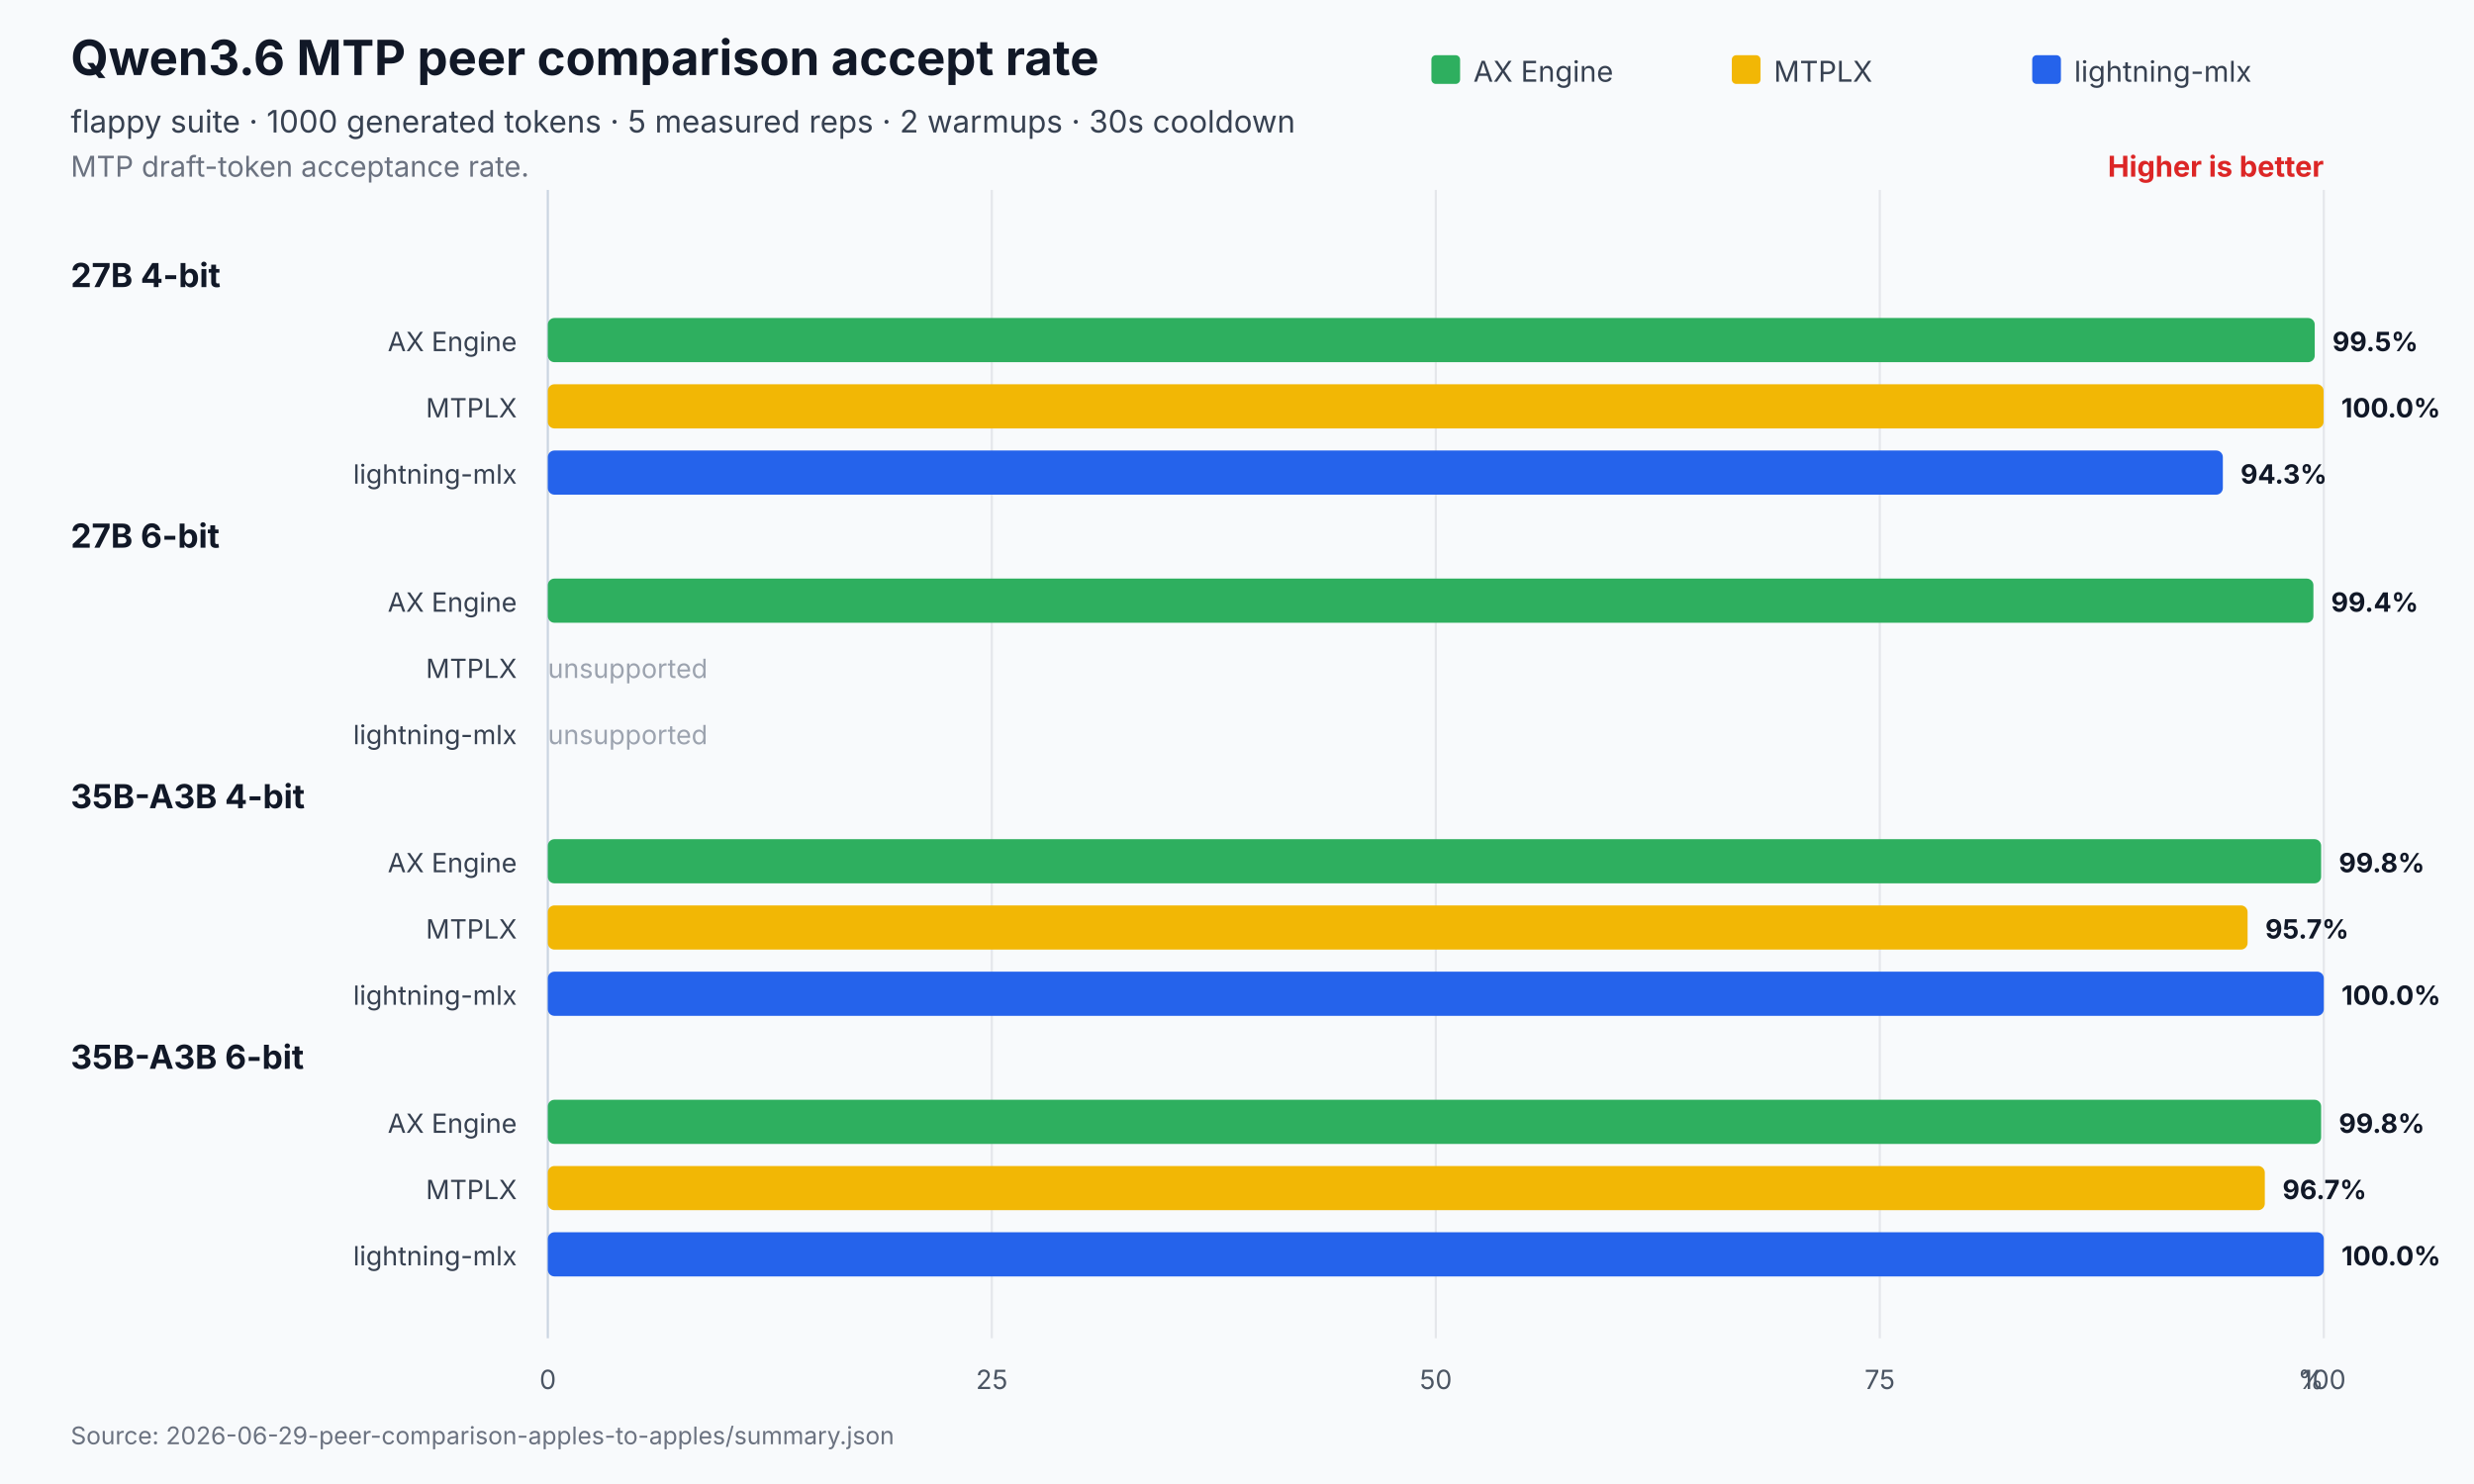
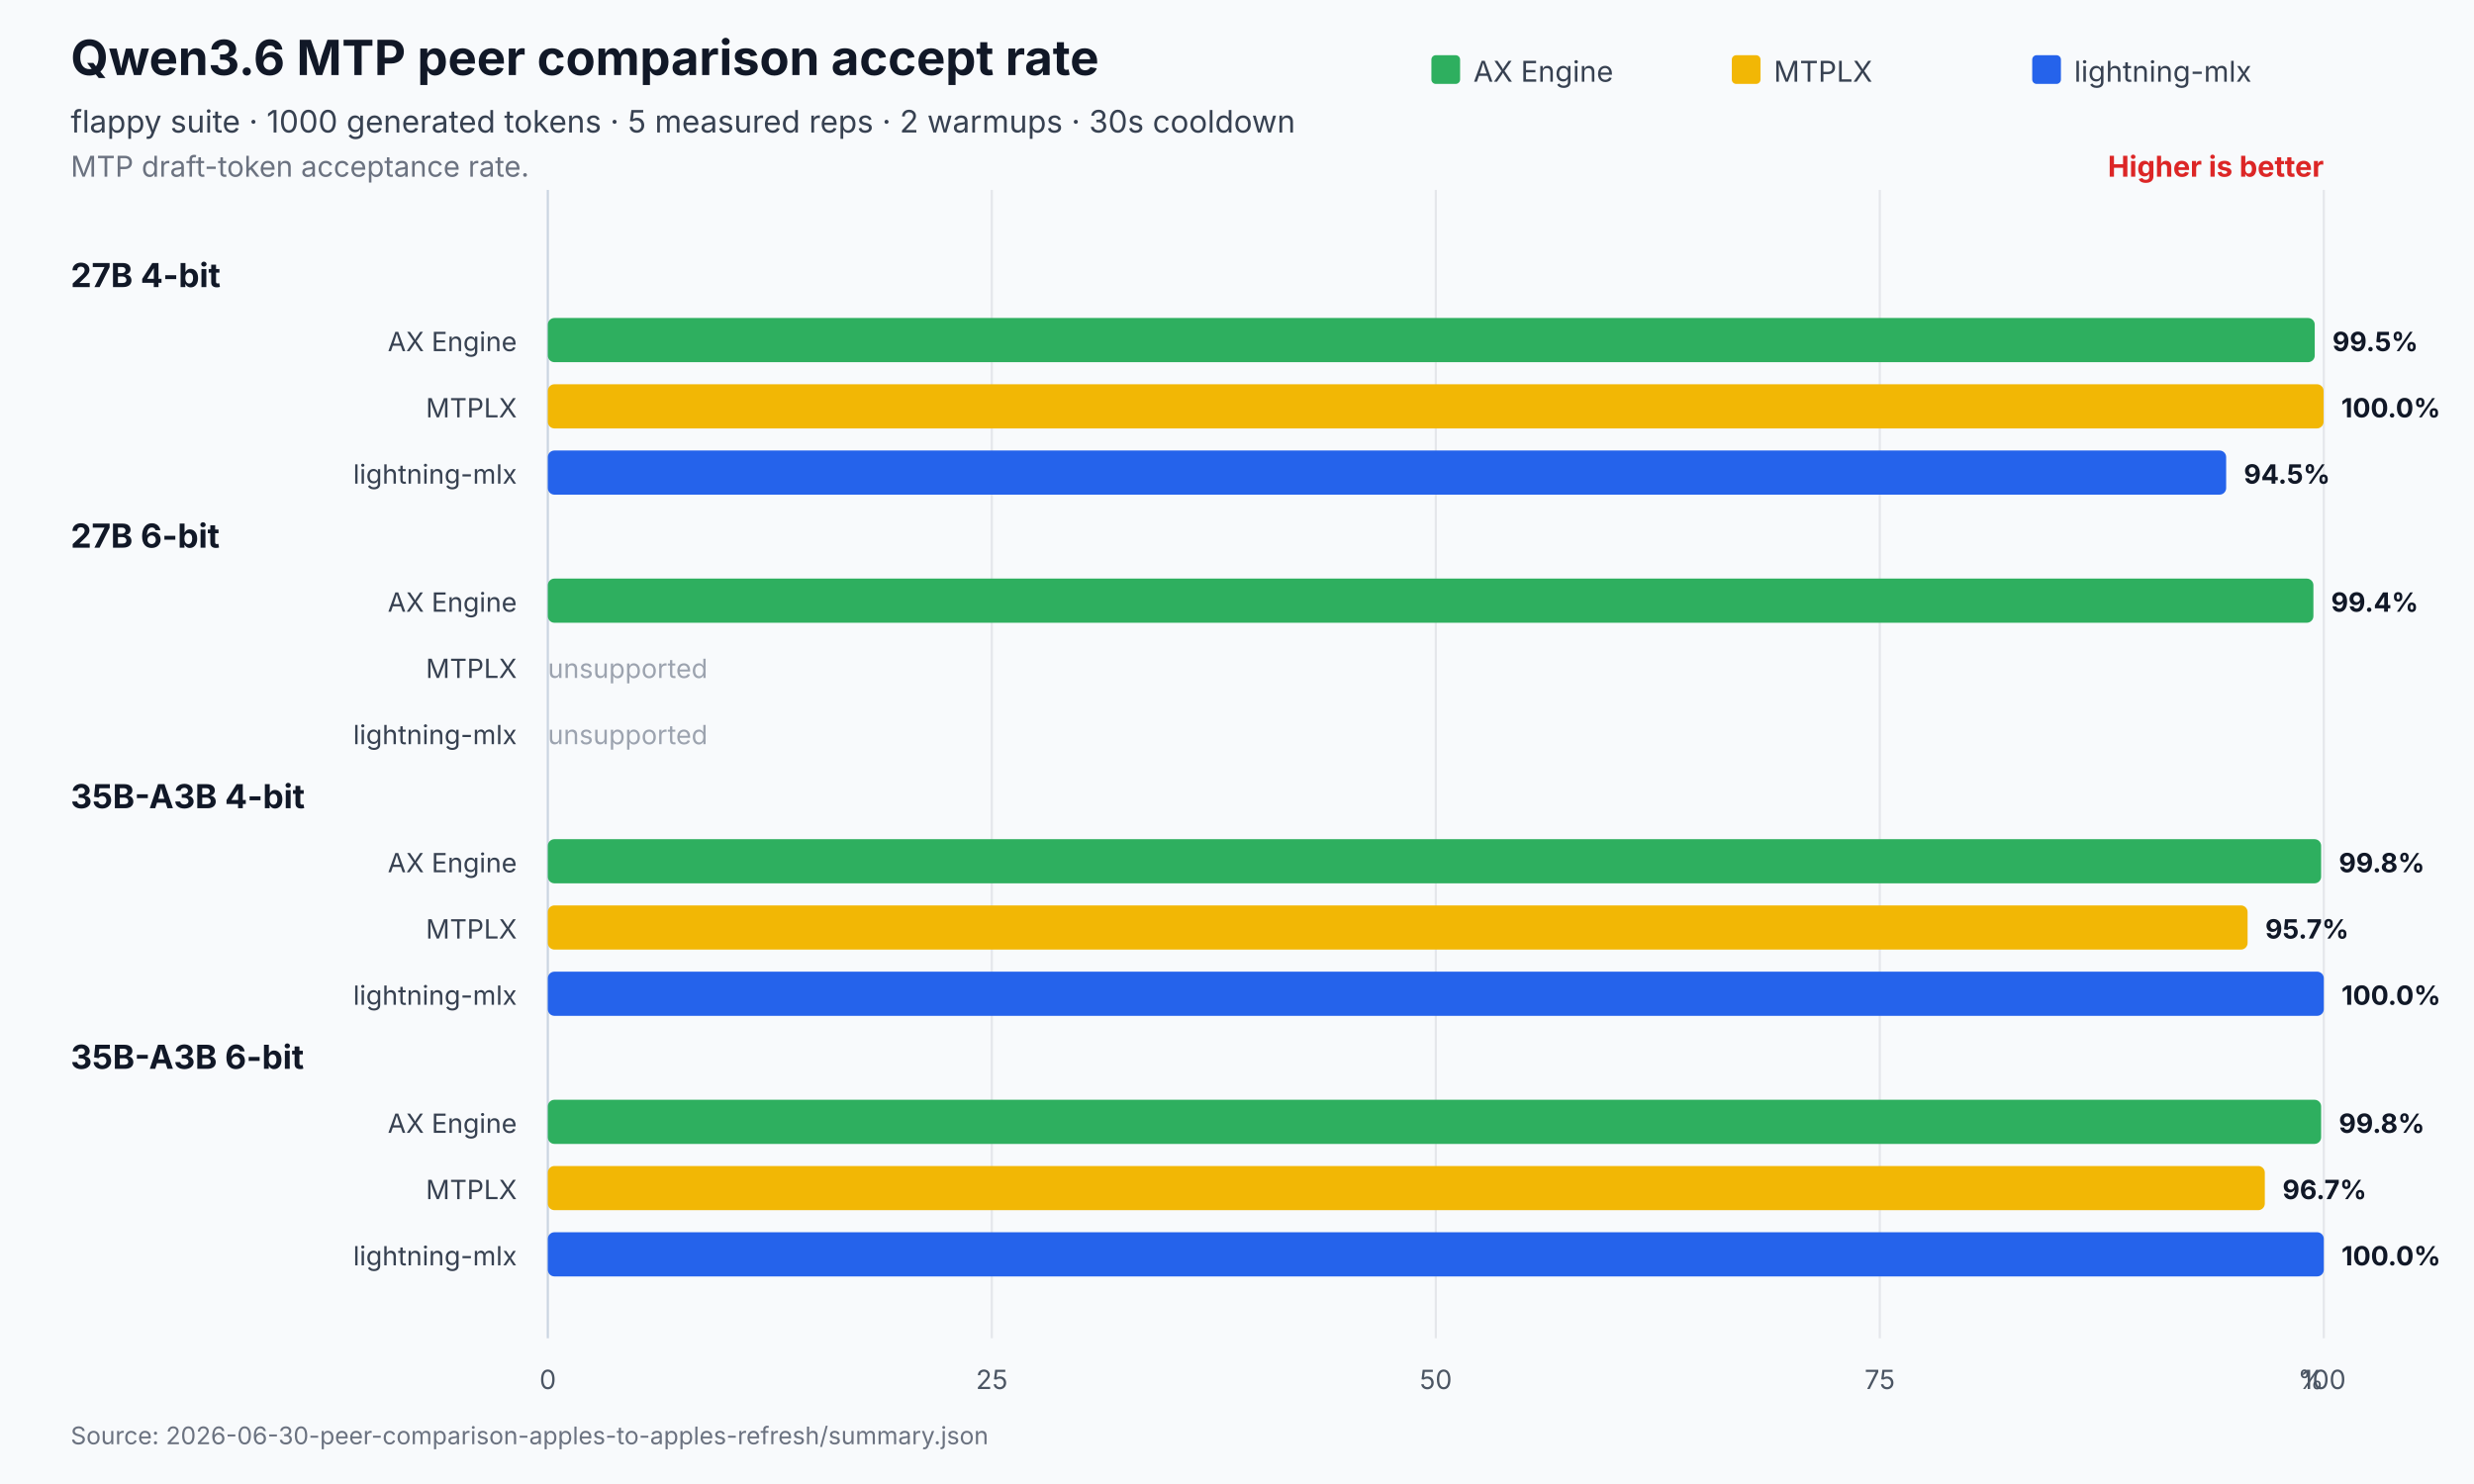
<svg xmlns="http://www.w3.org/2000/svg" width="1120" height="672" viewBox="0 0 1120 672" role="img" aria-labelledby="title desc">
  <rect width="1120" height="672" fill="#f8fafc" />
  <text x="32" y="34" font-family="Inter,Segoe UI,Arial,sans-serif" font-size="22" font-weight="700" fill="#111827">Qwen3.6 MTP peer comparison accept rate</text>
  <text x="32" y="60" font-family="Inter,Segoe UI,Arial,sans-serif" font-size="14" fill="#374151">flappy suite · 1000 generated tokens · 5 measured reps · 2 warmups · 30s cooldown</text>
  <text x="32" y="80" font-family="Inter,Segoe UI,Arial,sans-serif" font-size="13" fill="#6b7280">MTP draft-token acceptance rate.</text>
  <text x="1052.0" y="80" text-anchor="end" font-family="Inter,Segoe UI,Arial,sans-serif" font-size="13" font-weight="700" fill="#dc2626">Higher is better</text>
  <line x1="248.0" y1="86.0" x2="248.0" y2="606" stroke="#cbd5e1" stroke-width="1" />
  <text x="248.0" y="629" text-anchor="middle" font-family="Inter,Segoe UI,Arial,sans-serif" font-size="12" fill="#4b5563">0</text>
  <line x1="449.0" y1="86.0" x2="449.0" y2="606" stroke="#e5e7eb" stroke-width="1" />
  <text x="449.0" y="629" text-anchor="middle" font-family="Inter,Segoe UI,Arial,sans-serif" font-size="12" fill="#4b5563">25</text>
  <line x1="650.0" y1="86.0" x2="650.0" y2="606" stroke="#e5e7eb" stroke-width="1" />
  <text x="650.0" y="629" text-anchor="middle" font-family="Inter,Segoe UI,Arial,sans-serif" font-size="12" fill="#4b5563">50</text>
  <line x1="851.0" y1="86.0" x2="851.0" y2="606" stroke="#e5e7eb" stroke-width="1" />
  <text x="851.0" y="629" text-anchor="middle" font-family="Inter,Segoe UI,Arial,sans-serif" font-size="12" fill="#4b5563">75</text>
  <line x1="1052.0" y1="86.0" x2="1052.0" y2="606" stroke="#e5e7eb" stroke-width="1" />
  <text x="1052.0" y="629" text-anchor="middle" font-family="Inter,Segoe UI,Arial,sans-serif" font-size="12" fill="#4b5563">100</text>
  <text x="1052.0" y="629" text-anchor="end" font-family="Inter,Segoe UI,Arial,sans-serif" font-size="12" fill="#4b5563">%</text>
  <rect x="648.0" y="25" width="13" height="13" rx="2" fill="#2eaf5f" />
  <text x="667.0" y="37" font-family="Inter,Segoe UI,Arial,sans-serif" font-size="13" fill="#374151">AX Engine</text>
  <rect x="784.0" y="25" width="13" height="13" rx="2" fill="#f2b705" />
  <text x="803.0" y="37" font-family="Inter,Segoe UI,Arial,sans-serif" font-size="13" fill="#374151">MTPLX</text>
  <rect x="920.0" y="25" width="13" height="13" rx="2" fill="#2563eb" />
  <text x="939.0" y="37" font-family="Inter,Segoe UI,Arial,sans-serif" font-size="13" fill="#374151">lightning-mlx</text>
  <text x="32" y="130.0" font-family="Inter,Segoe UI,Arial,sans-serif" font-size="15" font-weight="700" fill="#111827">27B 4-bit</text>
  <text x="234.0" y="159.0" text-anchor="end" font-family="Inter,Segoe UI,Arial,sans-serif" font-size="12" fill="#374151">AX Engine</text>
  <rect x="248.0" y="144.0" width="799.9" height="20.0" rx="3" fill="#2eaf5f" />
  <text x="1055.9" y="159.0" font-family="Inter,Segoe UI,Arial,sans-serif" font-size="12" font-weight="700" fill="#111827">99.5%</text>
  <text x="234.0" y="189.0" text-anchor="end" font-family="Inter,Segoe UI,Arial,sans-serif" font-size="12" fill="#374151">MTPLX</text>
  <rect x="248.0" y="174.0" width="803.9" height="20.0" rx="3" fill="#f2b705" />
  <text x="1059.9" y="189.0" font-family="Inter,Segoe UI,Arial,sans-serif" font-size="12" font-weight="700" fill="#111827">100.0%</text>
  <text x="234.0" y="219.0" text-anchor="end" font-family="Inter,Segoe UI,Arial,sans-serif" font-size="12" fill="#374151">lightning-mlx</text>
-   <rect x="248.0" y="204.0" width="758.3" height="20.0" rx="3" fill="#2563eb" />
-   <text x="1014.3" y="219.0" font-family="Inter,Segoe UI,Arial,sans-serif" font-size="12" font-weight="700" fill="#111827">94.3%</text>
+   <rect x="248.0" y="204.0" width="759.8" height="20.0" rx="3" fill="#2563eb" />
+   <text x="1015.8" y="219.0" font-family="Inter,Segoe UI,Arial,sans-serif" font-size="12" font-weight="700" fill="#111827">94.5%</text>
  <text x="32" y="248.0" font-family="Inter,Segoe UI,Arial,sans-serif" font-size="15" font-weight="700" fill="#111827">27B 6-bit</text>
  <text x="234.0" y="277.0" text-anchor="end" font-family="Inter,Segoe UI,Arial,sans-serif" font-size="12" fill="#374151">AX Engine</text>
  <rect x="248.0" y="262.0" width="799.3" height="20.0" rx="3" fill="#2eaf5f" />
  <text x="1055.3" y="277.0" font-family="Inter,Segoe UI,Arial,sans-serif" font-size="12" font-weight="700" fill="#111827">99.4%</text>
  <text x="234.0" y="307.0" text-anchor="end" font-family="Inter,Segoe UI,Arial,sans-serif" font-size="12" fill="#374151">MTPLX</text>
  <text x="248.0" y="307.0" font-family="Inter,Segoe UI,Arial,sans-serif" font-size="12" fill="#9ca3af">unsupported</text>
  <text x="234.0" y="337.0" text-anchor="end" font-family="Inter,Segoe UI,Arial,sans-serif" font-size="12" fill="#374151">lightning-mlx</text>
  <text x="248.0" y="337.0" font-family="Inter,Segoe UI,Arial,sans-serif" font-size="12" fill="#9ca3af">unsupported</text>
  <text x="32" y="366.0" font-family="Inter,Segoe UI,Arial,sans-serif" font-size="15" font-weight="700" fill="#111827">35B-A3B 4-bit</text>
  <text x="234.0" y="395.0" text-anchor="end" font-family="Inter,Segoe UI,Arial,sans-serif" font-size="12" fill="#374151">AX Engine</text>
  <rect x="248.0" y="380.0" width="802.8" height="20.0" rx="3" fill="#2eaf5f" />
  <text x="1058.8" y="395.0" font-family="Inter,Segoe UI,Arial,sans-serif" font-size="12" font-weight="700" fill="#111827">99.8%</text>
  <text x="234.0" y="425.0" text-anchor="end" font-family="Inter,Segoe UI,Arial,sans-serif" font-size="12" fill="#374151">MTPLX</text>
  <rect x="248.0" y="410.0" width="769.5" height="20.0" rx="3" fill="#f2b705" />
  <text x="1025.5" y="425.0" font-family="Inter,Segoe UI,Arial,sans-serif" font-size="12" font-weight="700" fill="#111827">95.7%</text>
  <text x="234.0" y="455.0" text-anchor="end" font-family="Inter,Segoe UI,Arial,sans-serif" font-size="12" fill="#374151">lightning-mlx</text>
  <rect x="248.0" y="440.0" width="804.0" height="20.0" rx="3" fill="#2563eb" />
  <text x="1060.0" y="455.0" font-family="Inter,Segoe UI,Arial,sans-serif" font-size="12" font-weight="700" fill="#111827">100.0%</text>
  <text x="32" y="484.0" font-family="Inter,Segoe UI,Arial,sans-serif" font-size="15" font-weight="700" fill="#111827">35B-A3B 6-bit</text>
  <text x="234.0" y="513.0" text-anchor="end" font-family="Inter,Segoe UI,Arial,sans-serif" font-size="12" fill="#374151">AX Engine</text>
  <rect x="248.0" y="498.0" width="802.8" height="20.0" rx="3" fill="#2eaf5f" />
  <text x="1058.8" y="513.0" font-family="Inter,Segoe UI,Arial,sans-serif" font-size="12" font-weight="700" fill="#111827">99.8%</text>
  <text x="234.0" y="543.0" text-anchor="end" font-family="Inter,Segoe UI,Arial,sans-serif" font-size="12" fill="#374151">MTPLX</text>
  <rect x="248.0" y="528.0" width="777.3" height="20.0" rx="3" fill="#f2b705" />
  <text x="1033.3" y="543.0" font-family="Inter,Segoe UI,Arial,sans-serif" font-size="12" font-weight="700" fill="#111827">96.7%</text>
  <text x="234.0" y="573.0" text-anchor="end" font-family="Inter,Segoe UI,Arial,sans-serif" font-size="12" fill="#374151">lightning-mlx</text>
  <rect x="248.0" y="558.0" width="804.0" height="20.0" rx="3" fill="#2563eb" />
  <text x="1060.0" y="573.0" font-family="Inter,Segoe UI,Arial,sans-serif" font-size="12" font-weight="700" fill="#111827">100.0%</text>
-   <text x="32" y="654" font-family="Inter,Segoe UI,Arial,sans-serif" font-size="11" fill="#6b7280">Source: 2026-06-29-peer-comparison-apples-to-apples/summary.json</text>
+   <text x="32" y="654" font-family="Inter,Segoe UI,Arial,sans-serif" font-size="11" fill="#6b7280">Source: 2026-06-30-peer-comparison-apples-to-apples-refresh/summary.json</text>
</svg>
